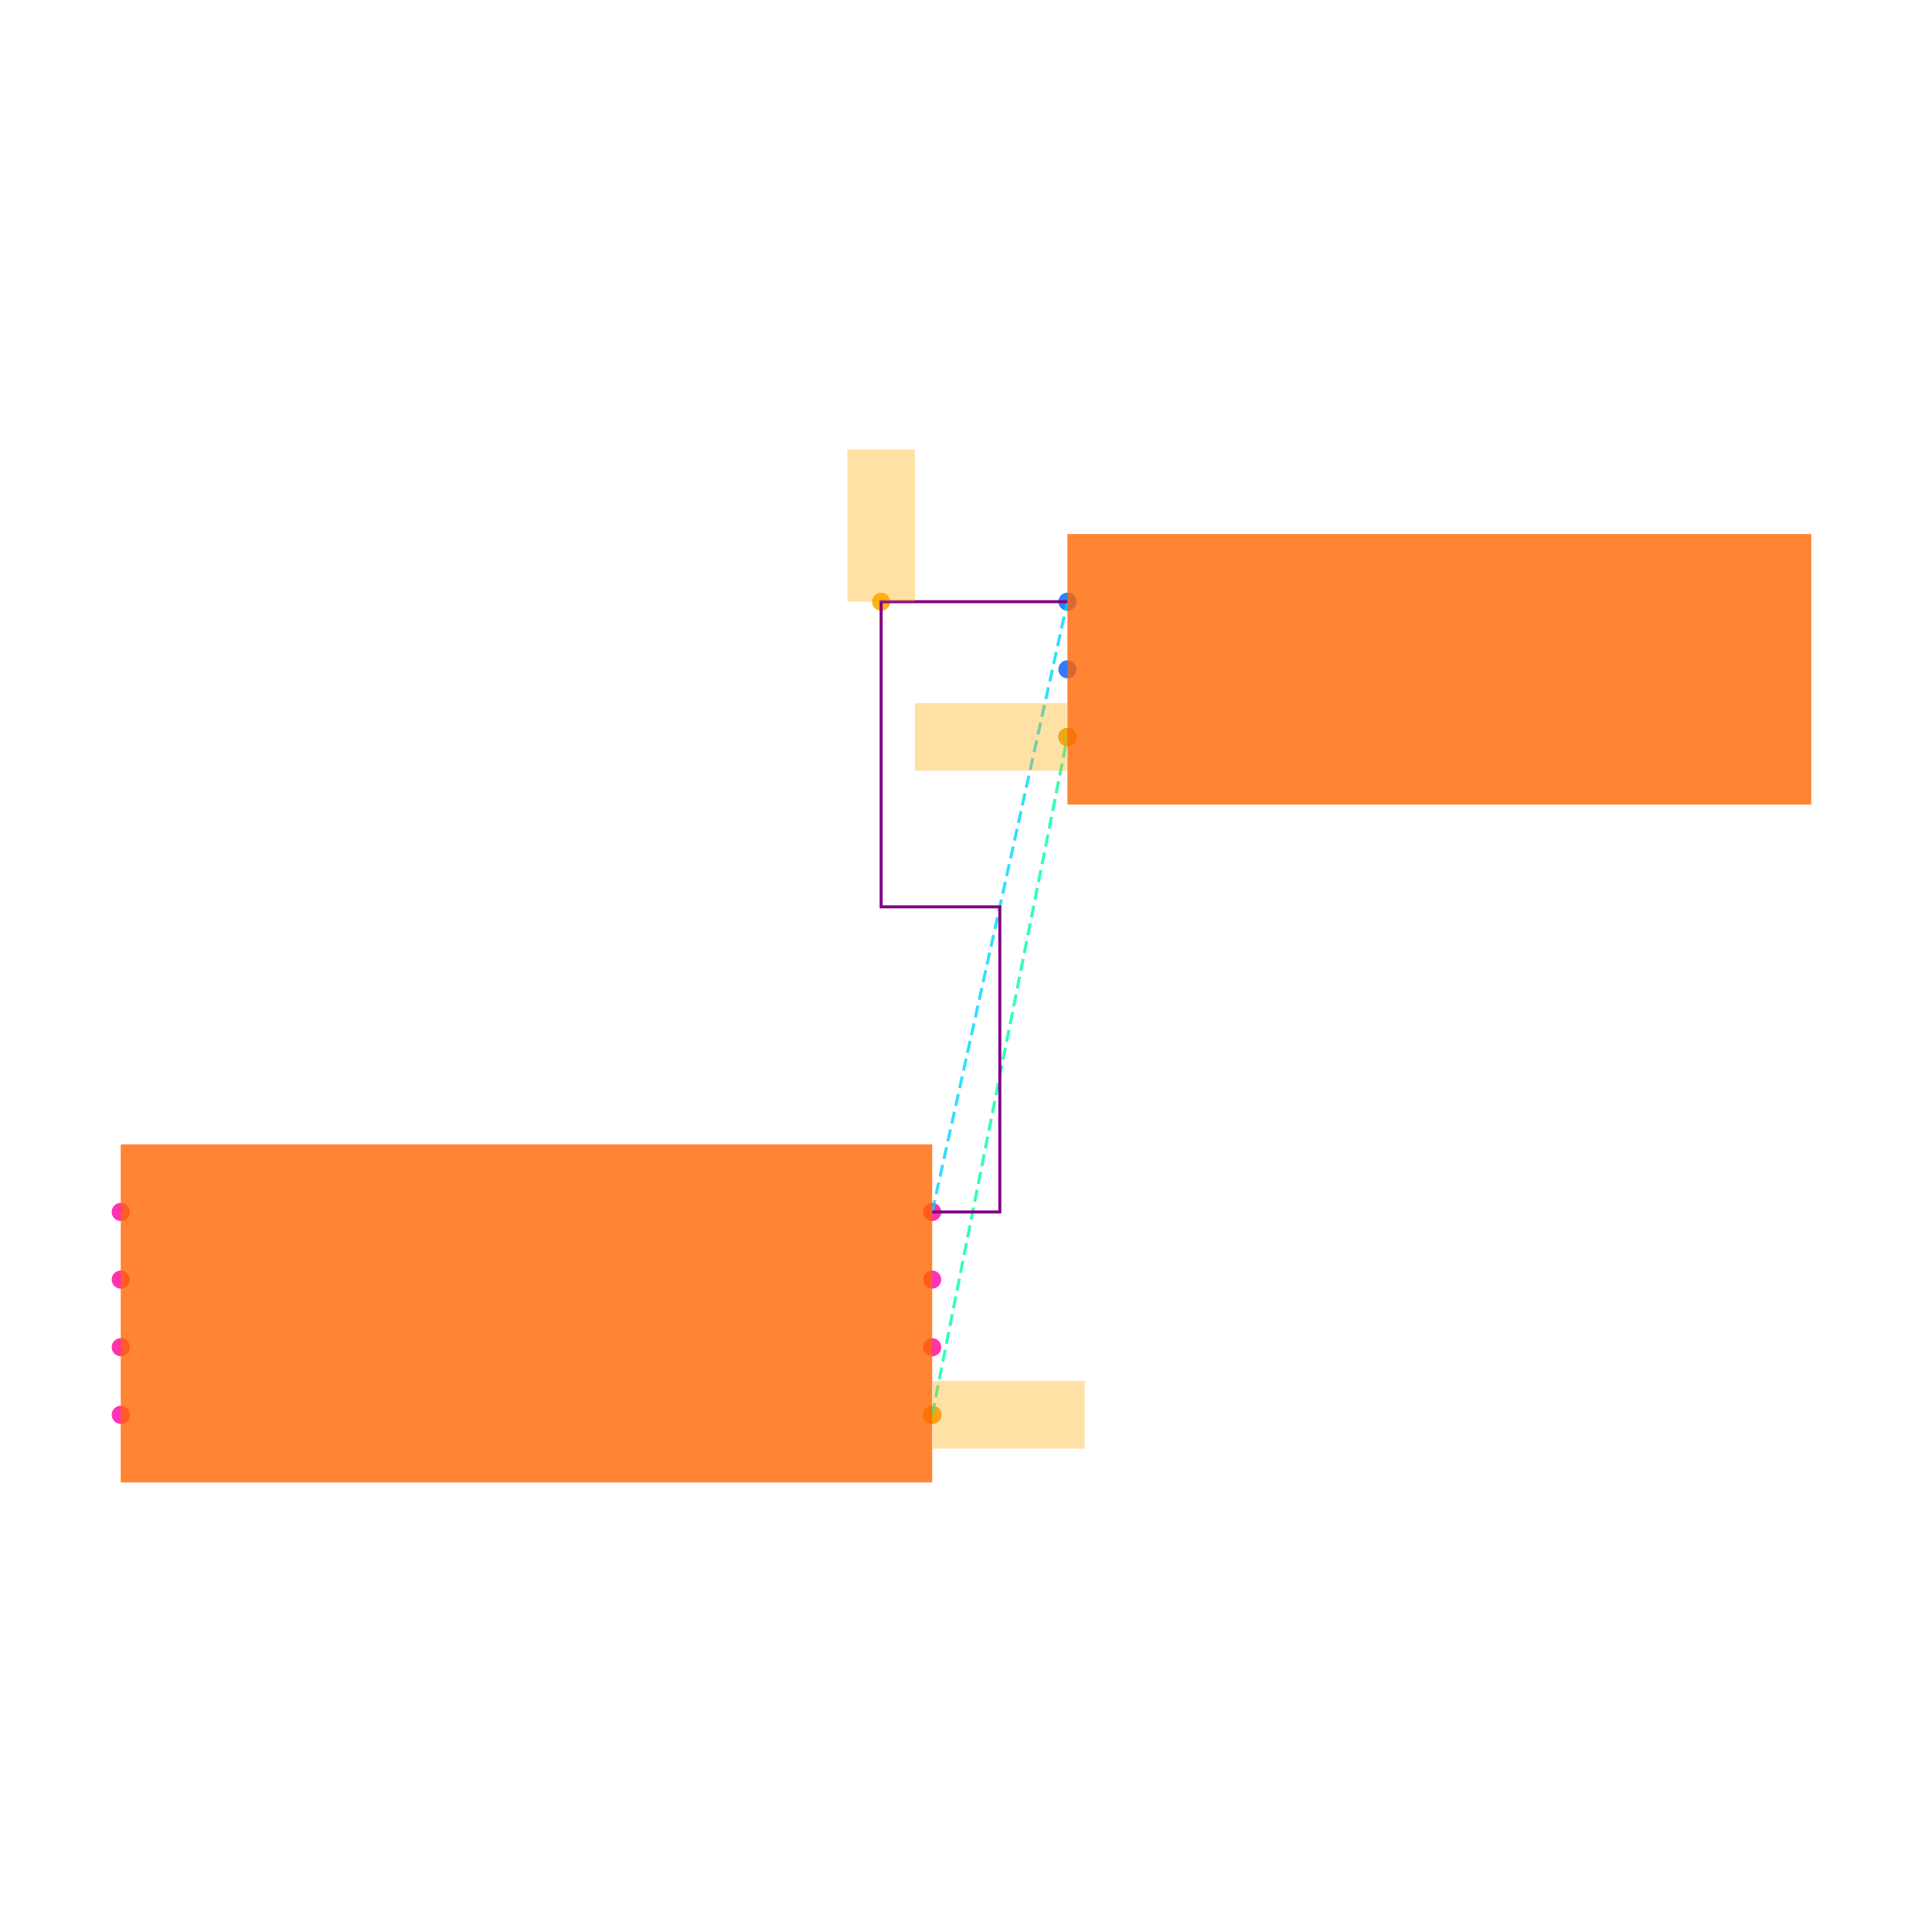
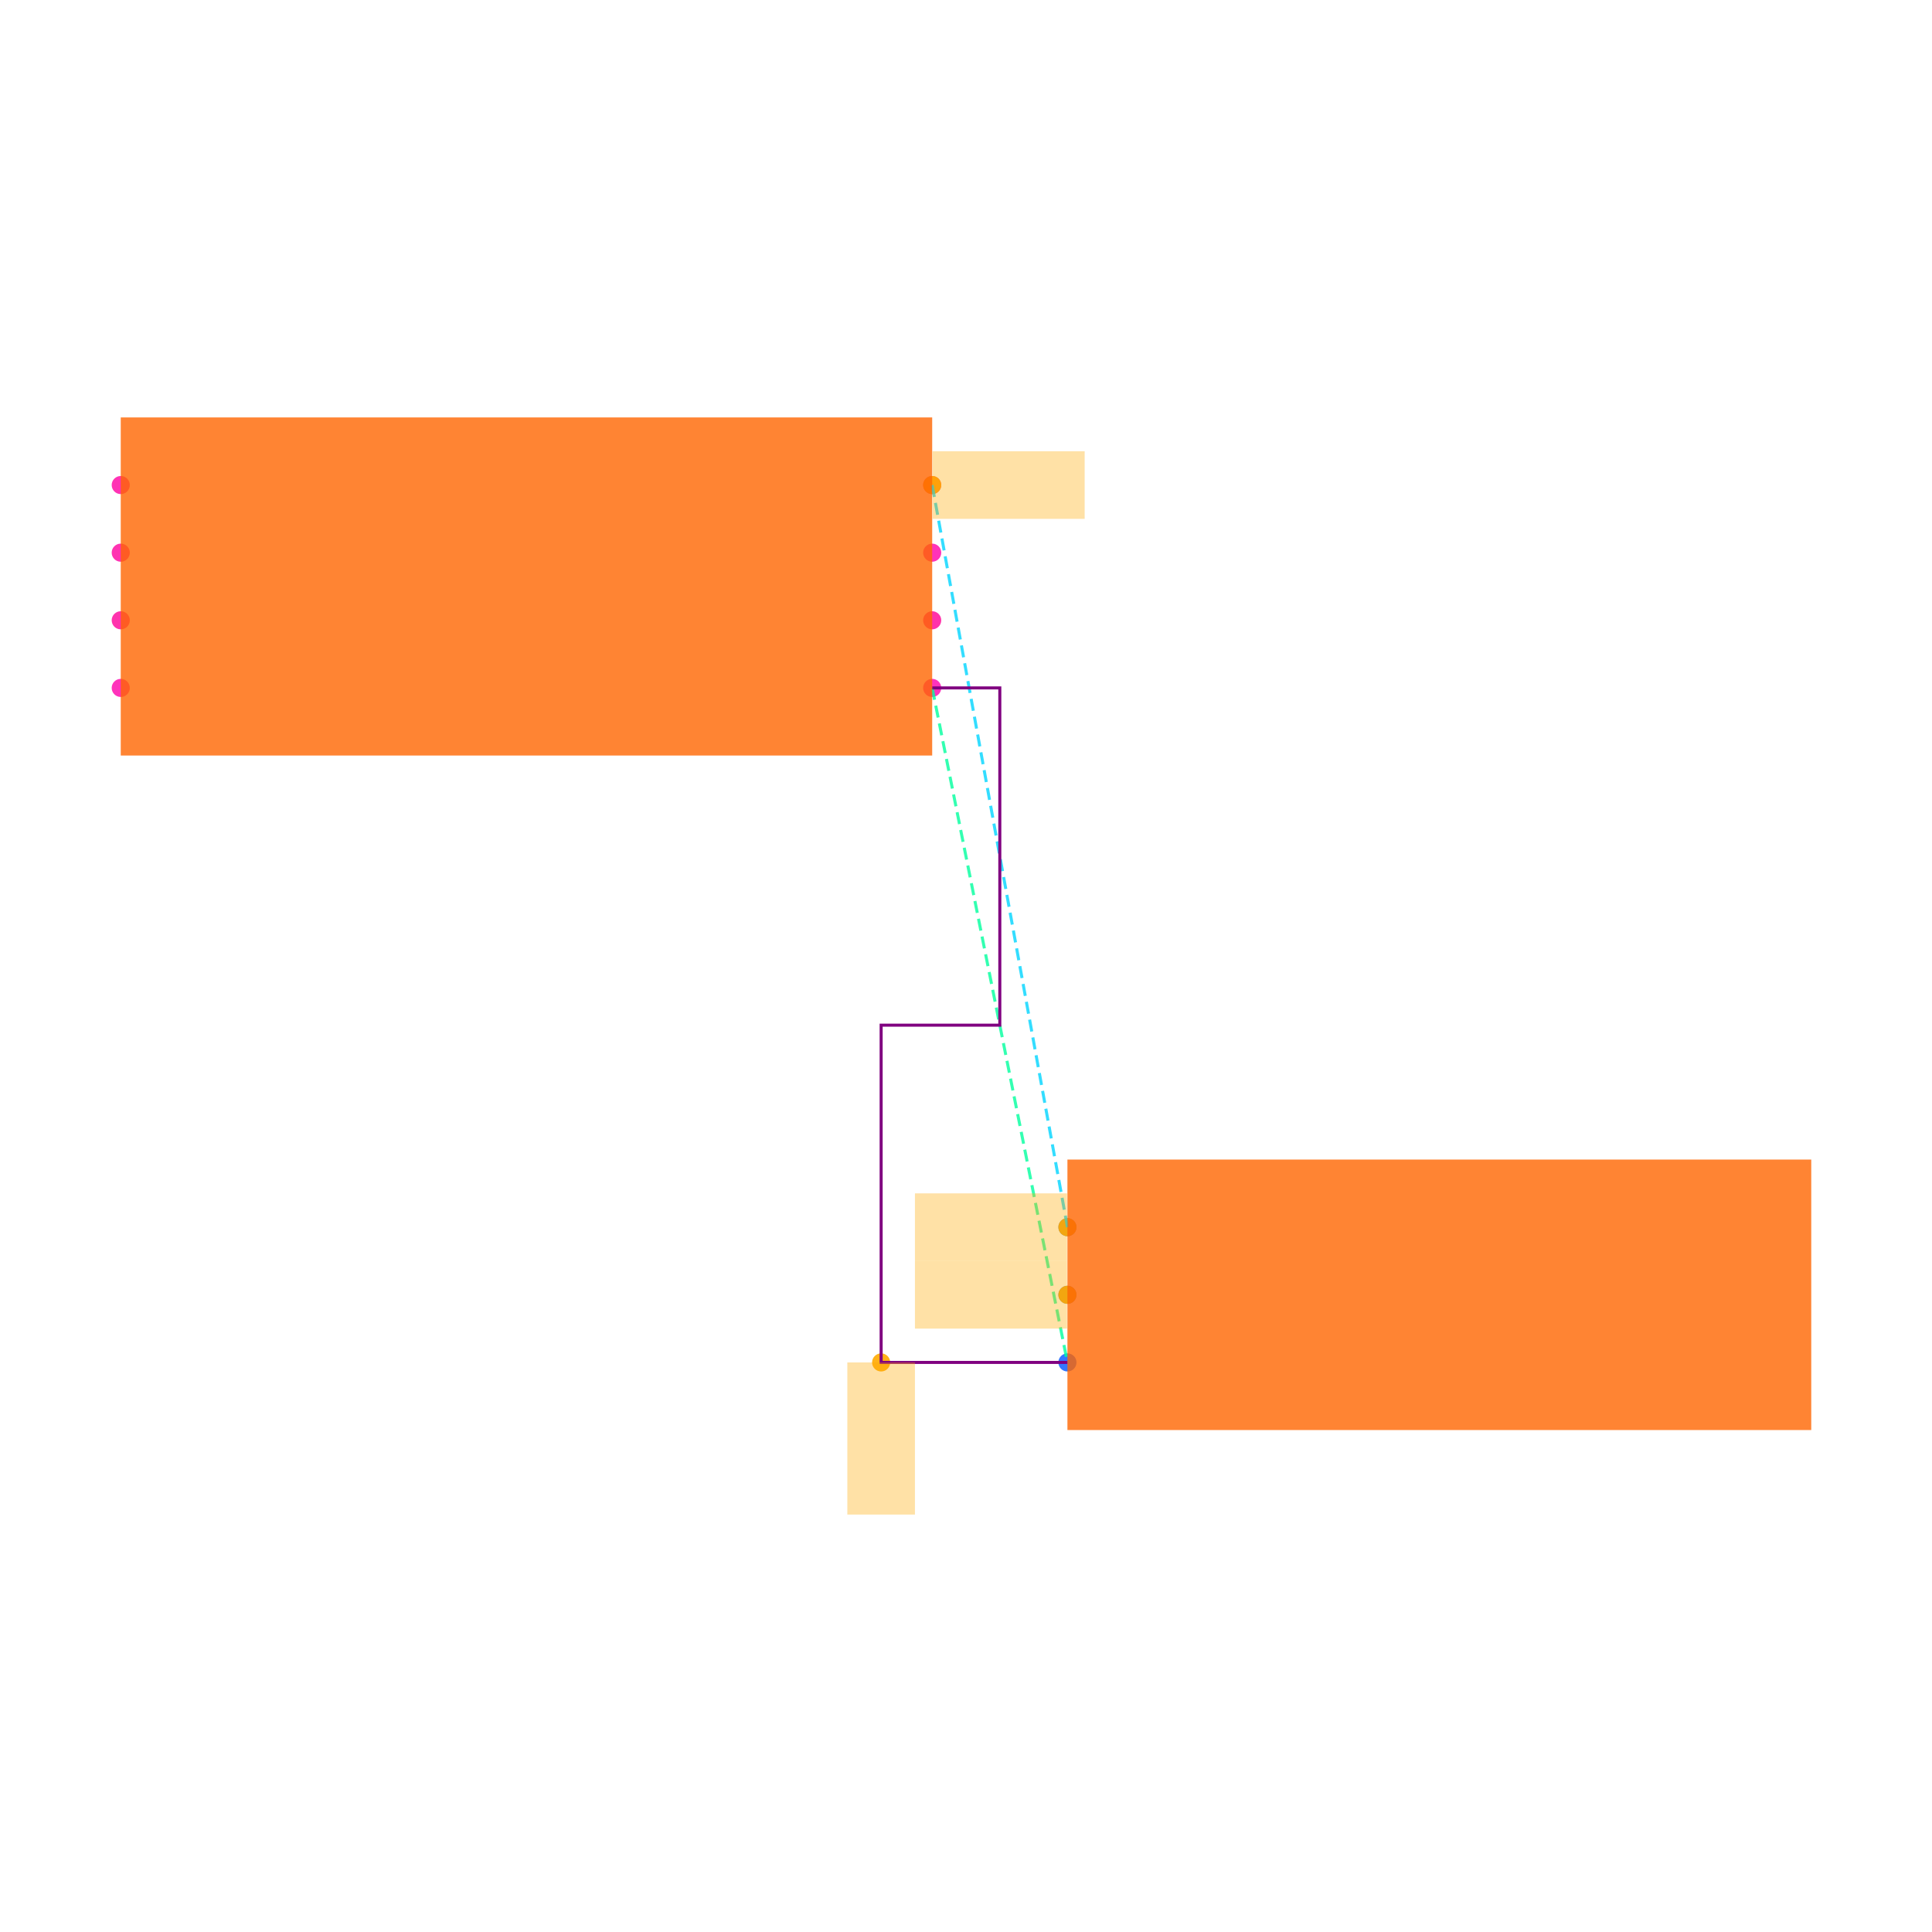
<svg xmlns="http://www.w3.org/2000/svg" width="640" height="640" viewBox="0 0 640 640">
  <rect width="100%" height="100%" fill="white" />
  <g>
-     <circle data-type="point" data-label="U1.1 x+" data-x="1.2000000000000002" data-y="-0.30000000000000004" cx="308.8" cy="468.68" r="3" fill="hsl(319, 100%, 50%, 0.8)" />
+     <circle data-type="point" data-label="U1.1 x+" data-x="1.2000000000000002" data-y="-0.30000000000000004" cx="308.8" cy="227.88" r="3" fill="hsl(319, 100%, 50%, 0.8)" />
  </g>
  <g>
-     <circle data-type="point" data-label="U1.2 x-" data-x="-1.2000000000000002" data-y="-0.30000000000000004" cx="40" cy="468.68" r="3" fill="hsl(320, 100%, 50%, 0.8)" />
+     <circle data-type="point" data-label="U1.2 x-" data-x="-1.2000000000000002" data-y="-0.30000000000000004" cx="40" cy="227.88" r="3" fill="hsl(320, 100%, 50%, 0.8)" />
  </g>
  <g>
-     <circle data-type="point" data-label="U1.3 x+" data-x="1.2000000000000002" data-y="0.09999999999999998" cx="308.8" cy="423.88" r="3" fill="hsl(321, 100%, 50%, 0.8)" />
+     <circle data-type="point" data-label="U1.3 x+" data-x="1.2000000000000002" data-y="0.09999999999999998" cx="308.8" cy="183.08" r="3" fill="hsl(321, 100%, 50%, 0.8)" />
  </g>
  <g>
-     <circle data-type="point" data-label="U1.4 x-" data-x="-1.2000000000000002" data-y="0.30000000000000004" cx="40" cy="401.48" r="3" fill="hsl(322, 100%, 50%, 0.8)" />
+     <circle data-type="point" data-label="U1.4 x-" data-x="-1.2000000000000002" data-y="0.30000000000000004" cx="40" cy="160.68" r="3" fill="hsl(322, 100%, 50%, 0.8)" />
  </g>
  <g>
-     <circle data-type="point" data-label="U1.5 x-" data-x="-1.2000000000000002" data-y="0.10000000000000003" cx="40" cy="423.88" r="3" fill="hsl(323, 100%, 50%, 0.8)" />
+     <circle data-type="point" data-label="U1.5 x-" data-x="-1.2000000000000002" data-y="0.10000000000000003" cx="40" cy="183.08" r="3" fill="hsl(323, 100%, 50%, 0.8)" />
  </g>
  <g>
-     <circle data-type="point" data-label="U1.6 x-" data-x="-1.2000000000000002" data-y="-0.09999999999999998" cx="40" cy="446.28" r="3" fill="hsl(324, 100%, 50%, 0.8)" />
+     <circle data-type="point" data-label="U1.6 x-" data-x="-1.2000000000000002" data-y="-0.09999999999999998" cx="40" cy="205.48" r="3" fill="hsl(324, 100%, 50%, 0.8)" />
  </g>
  <g>
-     <circle data-type="point" data-label="U1.7 x+" data-x="1.2000000000000002" data-y="-0.10000000000000003" cx="308.8" cy="446.28" r="3" fill="hsl(325, 100%, 50%, 0.8)" />
+     <circle data-type="point" data-label="U1.7 x+" data-x="1.2000000000000002" data-y="-0.10000000000000003" cx="308.8" cy="205.48" r="3" fill="hsl(325, 100%, 50%, 0.8)" />
  </g>
  <g>
-     <circle data-type="point" data-label="U1.8 x+" data-x="1.2000000000000002" data-y="0.30000000000000004" cx="308.8" cy="401.48" r="3" fill="hsl(326, 100%, 50%, 0.8)" />
+     <circle data-type="point" data-label="U1.8 x+" data-x="1.2000000000000002" data-y="0.30000000000000004" cx="308.8" cy="160.68" r="3" fill="hsl(326, 100%, 50%, 0.8)" />
  </g>
  <g>
-     <circle data-type="point" data-label="J1.1 x-" data-x="1.6" data-y="2.105" cx="353.6" cy="199.32" r="3" fill="hsl(218, 100%, 50%, 0.8)" />
+     <circle data-type="point" data-label="J1.1 x-" data-x="1.6" data-y="-1.895" cx="353.6" cy="406.52" r="3" fill="hsl(218, 100%, 50%, 0.8)" />
  </g>
  <g>
-     <circle data-type="point" data-label="J1.2 x-" data-x="1.6" data-y="1.9049999999999998" cx="353.6" cy="221.72" r="3" fill="hsl(219, 100%, 50%, 0.8)" />
+     <circle data-type="point" data-label="J1.2 x-" data-x="1.6" data-y="-2.095" cx="353.6" cy="428.92" r="3" fill="hsl(219, 100%, 50%, 0.8)" />
  </g>
  <g>
-     <circle data-type="point" data-label="J1.3 x-" data-x="1.6" data-y="1.7049999999999998" cx="353.6" cy="244.12" r="3" fill="hsl(220, 100%, 50%, 0.8)" />
+     <circle data-type="point" data-label="J1.3 x-" data-x="1.6" data-y="-2.295" cx="353.6" cy="451.32" r="3" fill="hsl(220, 100%, 50%, 0.8)" />
  </g>
  <g>
-     <circle data-type="point" data-label="" data-x="1.2000000000000002" data-y="-0.30000000000000004" cx="308.8" cy="468.68" r="3" fill="hsl(40, 100%, 50%, 0.9)" />
+     <circle data-type="point" data-label="anchorPoint orientation: y-" data-x="1.049" data-y="-2.2950000000000004" cx="291.888" cy="451.32" r="3" fill="hsl(40, 100%, 50%, 0.9)" />
  </g>
  <g>
-     <circle data-type="point" data-label="" data-x="1.6" data-y="1.7049999999999998" cx="353.6" cy="244.12" r="3" fill="hsl(40, 100%, 50%, 0.9)" />
+     <circle data-type="point" data-label="anchorPoint orientation: x+" data-x="1.2000000000000002" data-y="0.30000000000000004" cx="308.8" cy="160.68" r="3" fill="hsl(40, 100%, 50%, 0.9)" />
  </g>
  <g>
-     <circle data-type="point" data-label="" data-x="1.049" data-y="2.105" cx="291.888" cy="199.32" r="3" fill="hsl(40, 100%, 50%, 0.9)" />
+     <circle data-type="point" data-label="anchorPoint orientation: x-" data-x="1.6" data-y="-1.895" cx="353.6" cy="406.52" r="3" fill="hsl(40, 100%, 50%, 0.9)" />
  </g>
  <g>
-     <polyline data-points="1.2000000000000002,-0.30000000000000004 1.6,1.7049999999999998" data-type="line" data-label="" points="308.8,468.68 353.6,244.12" fill="none" stroke="hsl(157, 100%, 50%, 0.8)" stroke-width="1" stroke-dasharray="4 2" />
+     <circle data-type="point" data-label="anchorPoint orientation: x-" data-x="1.6" data-y="-2.095" cx="353.6" cy="428.92" r="3" fill="hsl(40, 100%, 50%, 0.9)" />
  </g>
  <g>
-     <polyline data-points="1.2000000000000002,0.30000000000000004 1.6,2.105" data-type="line" data-label="" points="308.8,401.48 353.6,199.32" fill="none" stroke="hsl(190, 100%, 50%, 0.8)" stroke-width="1" stroke-dasharray="4 2" />
+     <polyline data-points="1.2000000000000002,-0.30000000000000004 1.6,-2.295" data-type="line" data-label="" points="308.8,227.88 353.6,451.32" fill="none" stroke="hsl(157, 100%, 50%, 0.8)" stroke-width="1" stroke-dasharray="4 2" />
  </g>
  <g>
-     <polyline data-points="1.2000000000000002,0.30000000000000004 1.4000000000000001,0.30000000000000004 1.4000000000000001,1.2025000000000001 1.049,1.2025000000000001 1.049,2.105 1.6,2.105" data-type="line" data-label="" points="308.8,401.48 331.2,401.48 331.2,300.4 291.888,300.4 291.888,199.32 353.6,199.32" fill="none" stroke="purple" stroke-width="1" />
+     <polyline data-points="1.2000000000000002,0.30000000000000004 1.6,-1.895" data-type="line" data-label="" points="308.8,160.68 353.6,406.52" fill="none" stroke="hsl(190, 100%, 50%, 0.8)" stroke-width="1" stroke-dasharray="4 2" />
  </g>
  <g>
-     <rect data-type="rect" data-label="schematic_component_0" data-x="0" data-y="0" x="40" y="379.08" width="268.8" height="112" fill="hsl(24, 100%, 50%, 0.8)" stroke="black" stroke-width="0.009" />
+     <polyline data-points="1.2000000000000002,-0.30000000000000004 1.4000000000000001,-0.30000000000000004 1.4000000000000001,-1.2975000000000003 1.049,-1.2975000000000003 1.049,-2.2950000000000004 1.6,-2.295" data-type="line" data-label="" points="308.8,227.88 331.2,227.88 331.2,339.6 291.888,339.6 291.888,451.32 353.6,451.32" fill="none" stroke="purple" stroke-width="1" />
  </g>
  <g>
-     <rect data-type="rect" data-label="schematic_component_1" data-x="2.7" data-y="1.9049999999999998" x="353.6" y="176.92" width="246.4" height="89.6" fill="hsl(24, 100%, 50%, 0.8)" stroke="black" stroke-width="0.009" />
+     <rect data-type="rect" data-label="schematic_component_0" data-x="0" data-y="0" x="40" y="138.28" width="268.8" height="112" fill="hsl(24, 100%, 50%, 0.8)" stroke="black" stroke-width="0.009" />
  </g>
  <g>
-     <rect data-type="rect" data-label="" data-x="1.4260000000000002" data-y="-0.30000000000000004" x="308.912" y="457.48" width="50.4" height="22.4" fill="hsl(40, 100%, 50%, 0.35)" stroke="black" stroke-width="0.009" />
+     <rect data-type="rect" data-label="schematic_component_1" data-x="2.7" data-y="-2.095" x="353.6" y="384.12" width="246.4" height="89.6" fill="hsl(24, 100%, 50%, 0.8)" stroke="black" stroke-width="0.009" />
  </g>
  <g>
-     <rect data-type="rect" data-label="" data-x="1.374" data-y="1.7049999999999998" x="303.088" y="232.92" width="50.4" height="22.4" fill="hsl(40, 100%, 50%, 0.35)" stroke="black" stroke-width="0.009" />
+     <rect data-type="rect" data-label="netId: GND globalConnNetId: connectivity_net0" data-x="1.049" data-y="-2.5200000000000005" x="280.688" y="451.32" width="22.4" height="50.4" fill="hsl(40, 100%, 50%, 0.35)" stroke="black" stroke-width="0.009" />
  </g>
  <g>
-     <rect data-type="rect" data-label="" data-x="1.049" data-y="2.33" x="280.688" y="148.92" width="22.4" height="50.4" fill="hsl(40, 100%, 50%, 0.35)" stroke="black" stroke-width="0.009" />
+     <rect data-type="rect" data-label="netId: VCC globalConnNetId: connectivity_net1" data-x="1.4260000000000002" data-y="0.30000000000000004" x="308.912" y="149.48" width="50.4" height="22.4" fill="hsl(40, 100%, 50%, 0.35)" stroke="black" stroke-width="0.009" />
+   </g>
+   <g>
+     <rect data-type="rect" data-label="netId: VCC globalConnNetId: connectivity_net1" data-x="1.374" data-y="-1.895" x="303.088" y="395.32" width="50.4" height="22.4" fill="hsl(40, 100%, 50%, 0.35)" stroke="black" stroke-width="0.009" />
+   </g>
+   <g>
+     <rect data-type="rect" data-label="netId: MMM globalConnNetId: connectivity_net2" data-x="1.374" data-y="-2.095" x="303.088" y="417.72" width="50.4" height="22.4" fill="hsl(40, 100%, 50%, 0.35)" stroke="black" stroke-width="0.009" />
  </g>
  <g id="crosshair" style="display: none">
    <line id="crosshair-h" y1="0" y2="640" stroke="#666" stroke-width="0.5" />
    <line id="crosshair-v" x1="0" x2="640" stroke="#666" stroke-width="0.5" />
    <text id="coordinates" font-family="monospace" font-size="12" fill="#666" />
  </g>
</svg>
